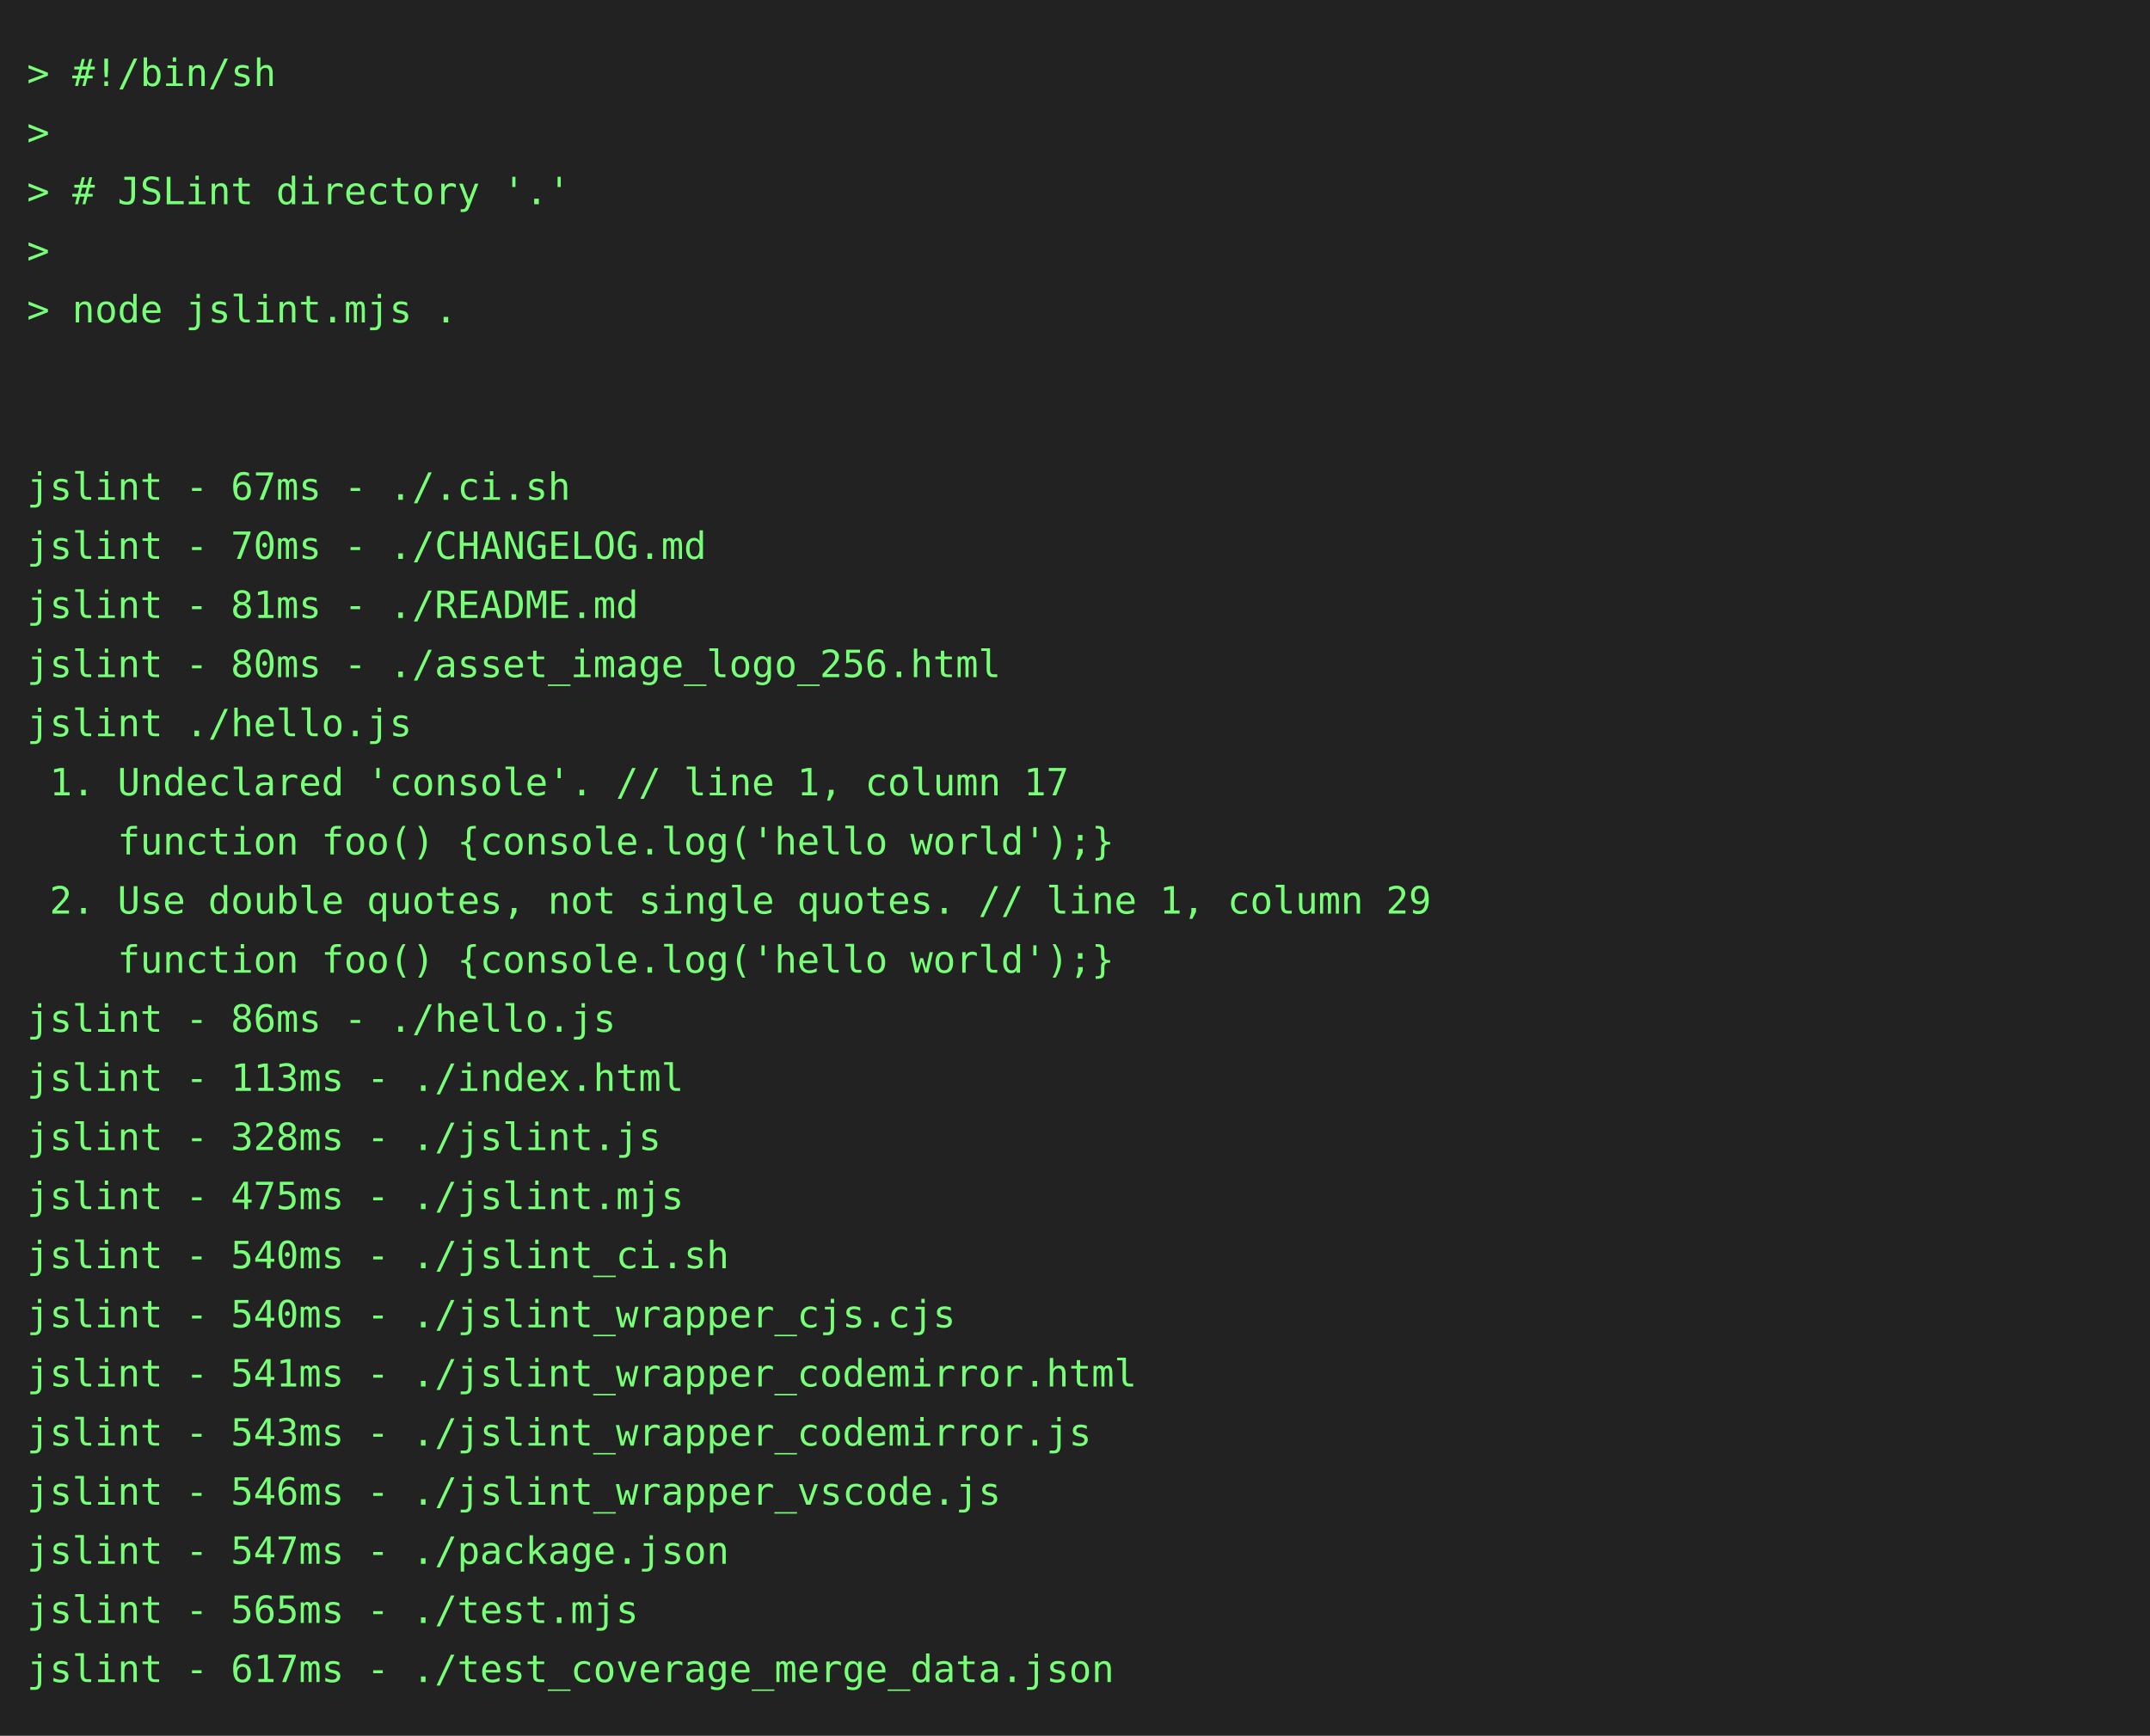
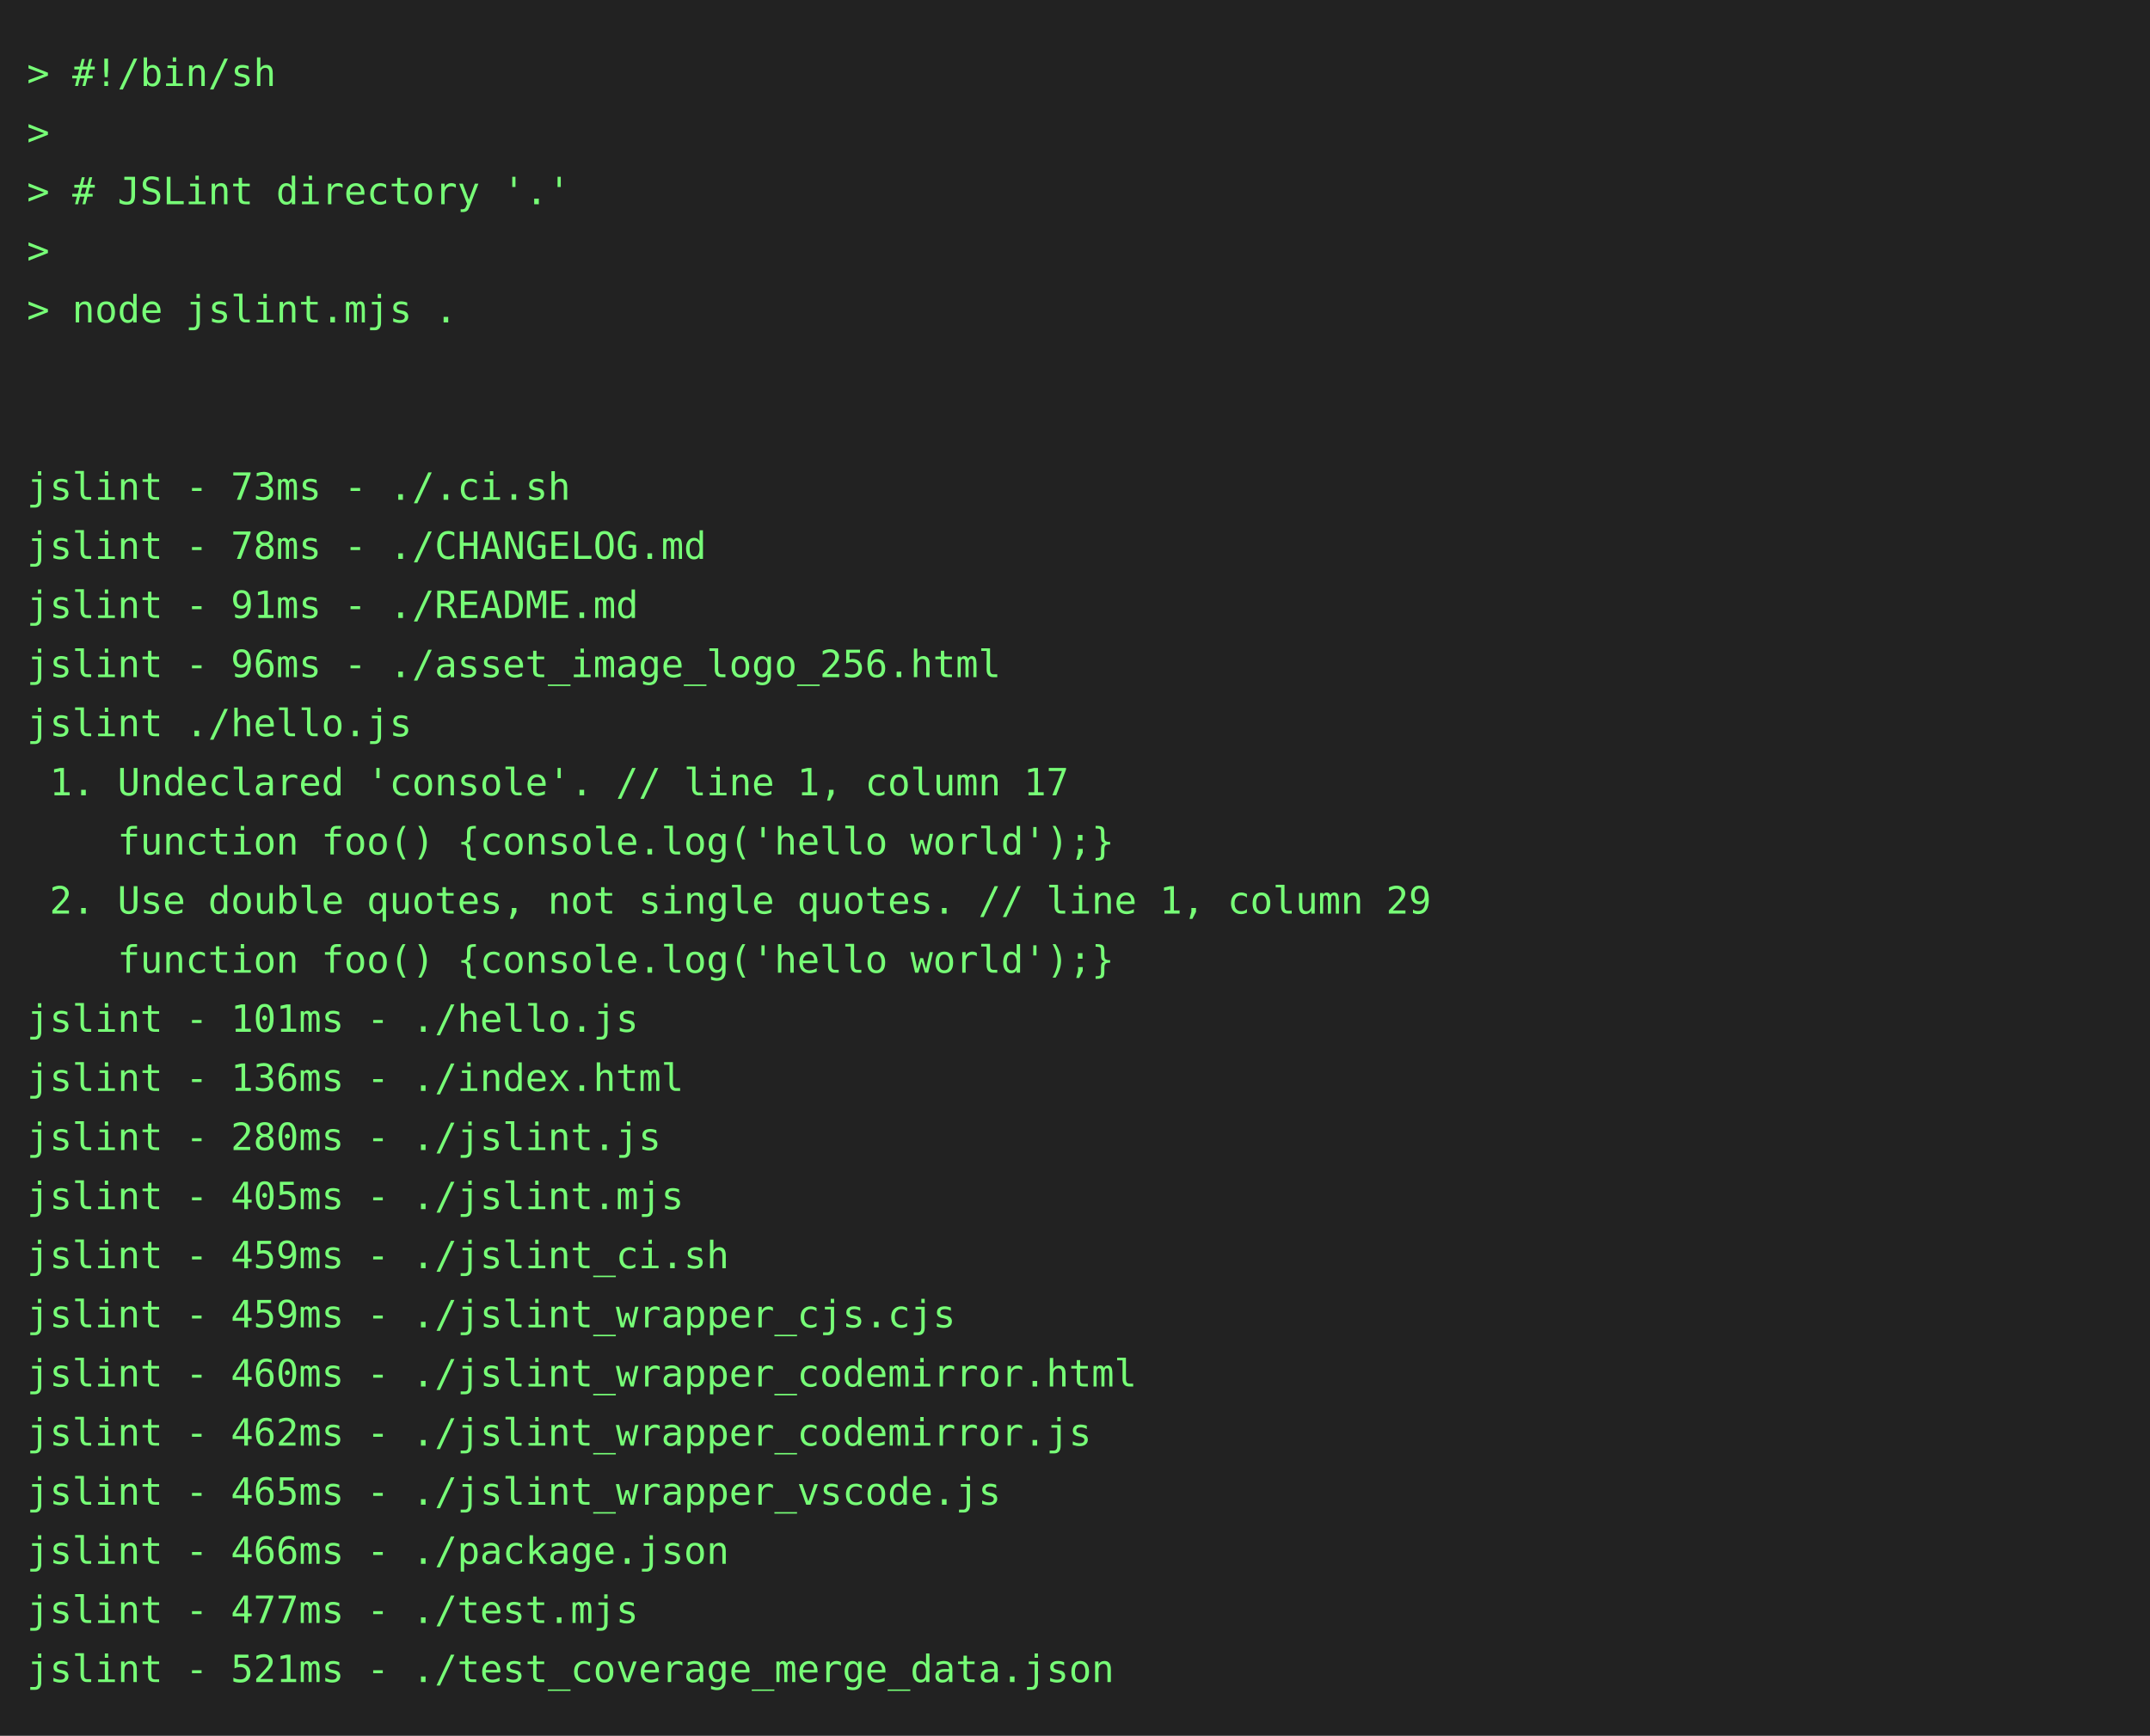
<svg xmlns="http://www.w3.org/2000/svg" height="646" width="800">
  <rect height="646" fill="#222" width="800" />
  <text fill="#7f7" font-family="consolas, menlo, monospace" font-size="14" xml:space="preserve">
    <tspan lengthAdjust="spacingAndGlyphs" textLength="768" x="10" y="32">&gt; #!/bin/sh                                                                                      </tspan>
    <tspan lengthAdjust="spacingAndGlyphs" textLength="768" x="10" y="54">&gt;                                                                                                </tspan>
    <tspan lengthAdjust="spacingAndGlyphs" textLength="768" x="10" y="76">&gt; # JSLint directory '.'                                                                         </tspan>
    <tspan lengthAdjust="spacingAndGlyphs" textLength="768" x="10" y="98">&gt;                                                                                                </tspan>
    <tspan lengthAdjust="spacingAndGlyphs" textLength="768" x="10" y="120">&gt; node jslint.mjs .                                                                              </tspan>
    <tspan lengthAdjust="spacingAndGlyphs" textLength="768" x="10" y="142">                                                                                                 </tspan>
    <tspan lengthAdjust="spacingAndGlyphs" textLength="768" x="10" y="164">                                                                                                 </tspan>
-     <tspan lengthAdjust="spacingAndGlyphs" textLength="768" x="10" y="186">jslint - 67ms - ./.ci.sh                                                                         </tspan>
-     <tspan lengthAdjust="spacingAndGlyphs" textLength="768" x="10" y="208">jslint - 70ms - ./CHANGELOG.md                                                                   </tspan>
-     <tspan lengthAdjust="spacingAndGlyphs" textLength="768" x="10" y="230">jslint - 81ms - ./README.md                                                                      </tspan>
-     <tspan lengthAdjust="spacingAndGlyphs" textLength="768" x="10" y="252">jslint - 80ms - ./asset_image_logo_256.html                                                      </tspan>
+     <tspan lengthAdjust="spacingAndGlyphs" textLength="768" x="10" y="186">jslint - 73ms - ./.ci.sh                                                                         </tspan>
+     <tspan lengthAdjust="spacingAndGlyphs" textLength="768" x="10" y="208">jslint - 78ms - ./CHANGELOG.md                                                                   </tspan>
+     <tspan lengthAdjust="spacingAndGlyphs" textLength="768" x="10" y="230">jslint - 91ms - ./README.md                                                                      </tspan>
+     <tspan lengthAdjust="spacingAndGlyphs" textLength="768" x="10" y="252">jslint - 96ms - ./asset_image_logo_256.html                                                      </tspan>
    <tspan lengthAdjust="spacingAndGlyphs" textLength="768" x="10" y="274">jslint ./hello.js                                                                                </tspan>
    <tspan lengthAdjust="spacingAndGlyphs" textLength="768" x="10" y="296"> 1. Undeclared 'console'. // line 1, column 17                                                   </tspan>
    <tspan lengthAdjust="spacingAndGlyphs" textLength="768" x="10" y="318">    function foo() {console.log('hello world');}                                                 </tspan>
    <tspan lengthAdjust="spacingAndGlyphs" textLength="768" x="10" y="340"> 2. Use double quotes, not single quotes. // line 1, column 29                                   </tspan>
    <tspan lengthAdjust="spacingAndGlyphs" textLength="768" x="10" y="362">    function foo() {console.log('hello world');}                                                 </tspan>
-     <tspan lengthAdjust="spacingAndGlyphs" textLength="768" x="10" y="384">jslint - 86ms - ./hello.js                                                                       </tspan>
-     <tspan lengthAdjust="spacingAndGlyphs" textLength="768" x="10" y="406">jslint - 113ms - ./index.html                                                                    </tspan>
-     <tspan lengthAdjust="spacingAndGlyphs" textLength="768" x="10" y="428">jslint - 328ms - ./jslint.js                                                                     </tspan>
-     <tspan lengthAdjust="spacingAndGlyphs" textLength="768" x="10" y="450">jslint - 475ms - ./jslint.mjs                                                                    </tspan>
-     <tspan lengthAdjust="spacingAndGlyphs" textLength="768" x="10" y="472">jslint - 540ms - ./jslint_ci.sh                                                                  </tspan>
-     <tspan lengthAdjust="spacingAndGlyphs" textLength="768" x="10" y="494">jslint - 540ms - ./jslint_wrapper_cjs.cjs                                                        </tspan>
-     <tspan lengthAdjust="spacingAndGlyphs" textLength="768" x="10" y="516">jslint - 541ms - ./jslint_wrapper_codemirror.html                                                </tspan>
-     <tspan lengthAdjust="spacingAndGlyphs" textLength="768" x="10" y="538">jslint - 543ms - ./jslint_wrapper_codemirror.js                                                  </tspan>
-     <tspan lengthAdjust="spacingAndGlyphs" textLength="768" x="10" y="560">jslint - 546ms - ./jslint_wrapper_vscode.js                                                      </tspan>
-     <tspan lengthAdjust="spacingAndGlyphs" textLength="768" x="10" y="582">jslint - 547ms - ./package.json                                                                  </tspan>
-     <tspan lengthAdjust="spacingAndGlyphs" textLength="768" x="10" y="604">jslint - 565ms - ./test.mjs                                                                      </tspan>
-     <tspan lengthAdjust="spacingAndGlyphs" textLength="768" x="10" y="626">jslint - 617ms - ./test_coverage_merge_data.json                                                 </tspan>
+     <tspan lengthAdjust="spacingAndGlyphs" textLength="768" x="10" y="384">jslint - 101ms - ./hello.js                                                                      </tspan>
+     <tspan lengthAdjust="spacingAndGlyphs" textLength="768" x="10" y="406">jslint - 136ms - ./index.html                                                                    </tspan>
+     <tspan lengthAdjust="spacingAndGlyphs" textLength="768" x="10" y="428">jslint - 280ms - ./jslint.js                                                                     </tspan>
+     <tspan lengthAdjust="spacingAndGlyphs" textLength="768" x="10" y="450">jslint - 405ms - ./jslint.mjs                                                                    </tspan>
+     <tspan lengthAdjust="spacingAndGlyphs" textLength="768" x="10" y="472">jslint - 459ms - ./jslint_ci.sh                                                                  </tspan>
+     <tspan lengthAdjust="spacingAndGlyphs" textLength="768" x="10" y="494">jslint - 459ms - ./jslint_wrapper_cjs.cjs                                                        </tspan>
+     <tspan lengthAdjust="spacingAndGlyphs" textLength="768" x="10" y="516">jslint - 460ms - ./jslint_wrapper_codemirror.html                                                </tspan>
+     <tspan lengthAdjust="spacingAndGlyphs" textLength="768" x="10" y="538">jslint - 462ms - ./jslint_wrapper_codemirror.js                                                  </tspan>
+     <tspan lengthAdjust="spacingAndGlyphs" textLength="768" x="10" y="560">jslint - 465ms - ./jslint_wrapper_vscode.js                                                      </tspan>
+     <tspan lengthAdjust="spacingAndGlyphs" textLength="768" x="10" y="582">jslint - 466ms - ./package.json                                                                  </tspan>
+     <tspan lengthAdjust="spacingAndGlyphs" textLength="768" x="10" y="604">jslint - 477ms - ./test.mjs                                                                      </tspan>
+     <tspan lengthAdjust="spacingAndGlyphs" textLength="768" x="10" y="626">jslint - 521ms - ./test_coverage_merge_data.json                                                 </tspan>
  </text>
</svg>
